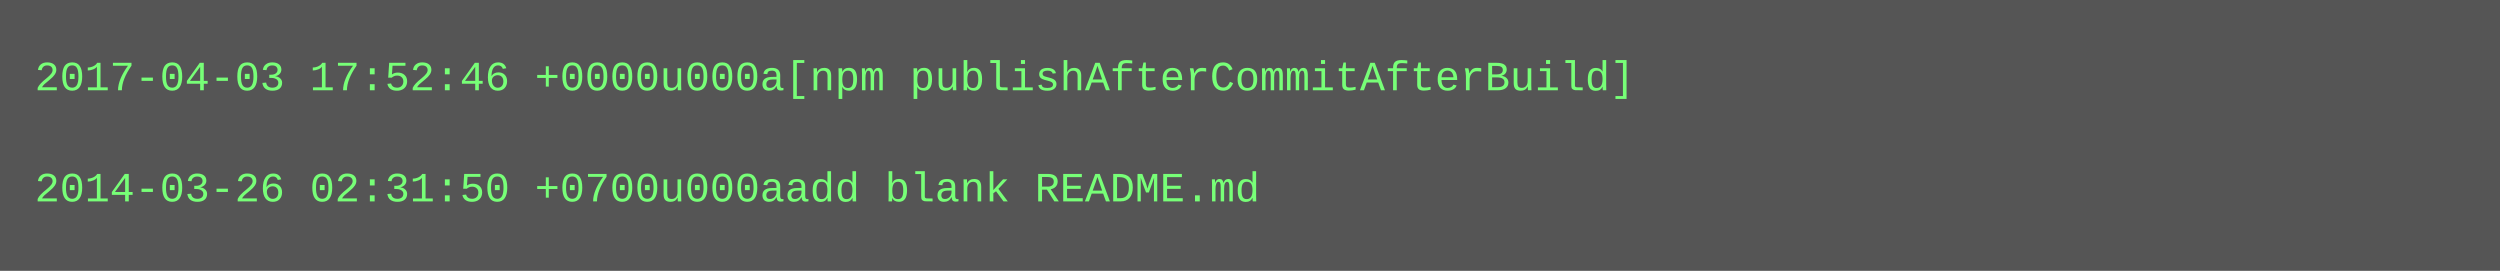
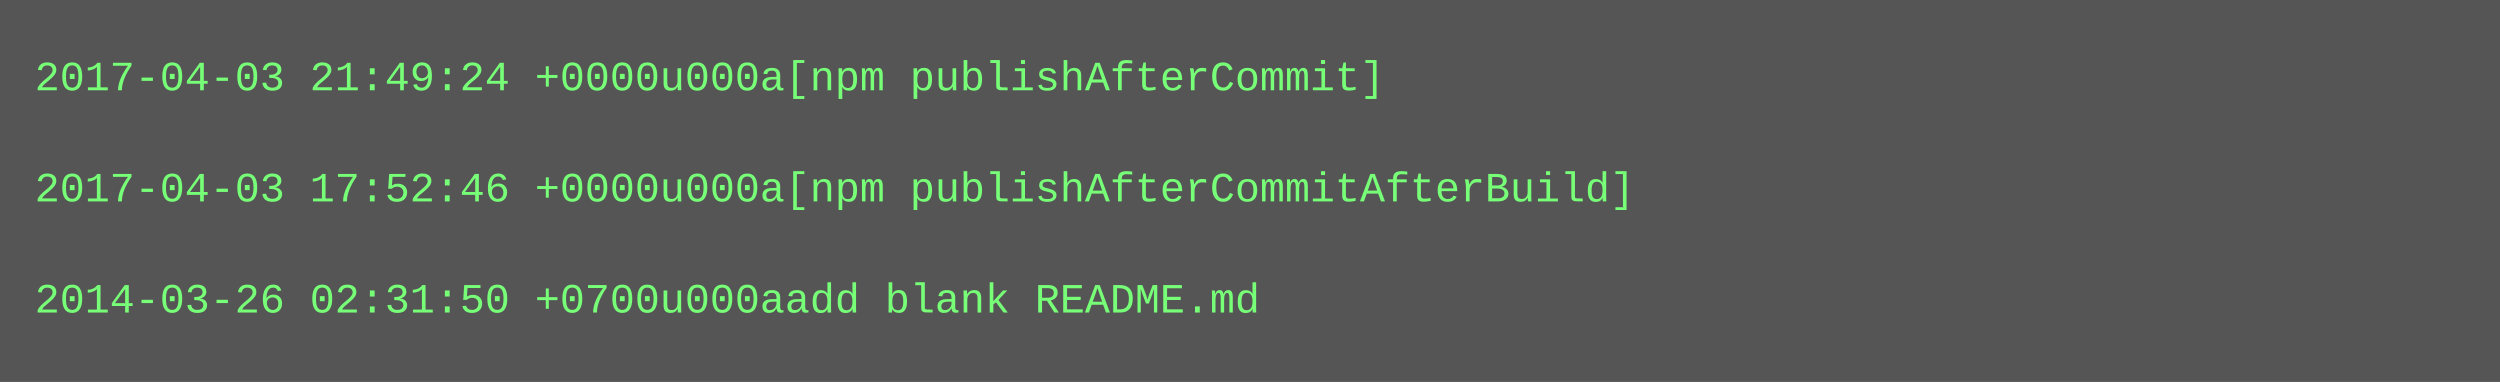
- <svg xmlns="http://www.w3.org/2000/svg" height="78" width="720">
-   <rect height="78" fill="#555" width="720" />
+ <svg xmlns="http://www.w3.org/2000/svg" height="110" width="720">
+   <rect height="110" fill="#555" width="720" />
  <text fill="#7f7" font-family="Courier New" font-size="12" xml:space="preserve">
-     <tspan x="10" y="26">2017-04-03 17:52:46 +0000u000a[npm publishAfterCommitAfterBuild]</tspan>
+     <tspan x="10" y="26">2017-04-03 21:49:24 +0000u000a[npm publishAfterCommit]</tspan>
    <tspan x="10" y="42" />
-     <tspan x="10" y="58">2014-03-26 02:31:50 +0700u000aadd blank README.md</tspan>
+     <tspan x="10" y="58">2017-04-03 17:52:46 +0000u000a[npm publishAfterCommitAfterBuild]</tspan>
+     <tspan x="10" y="74" />
+     <tspan x="10" y="90">2014-03-26 02:31:50 +0700u000aadd blank README.md</tspan>
  </text>
</svg>
